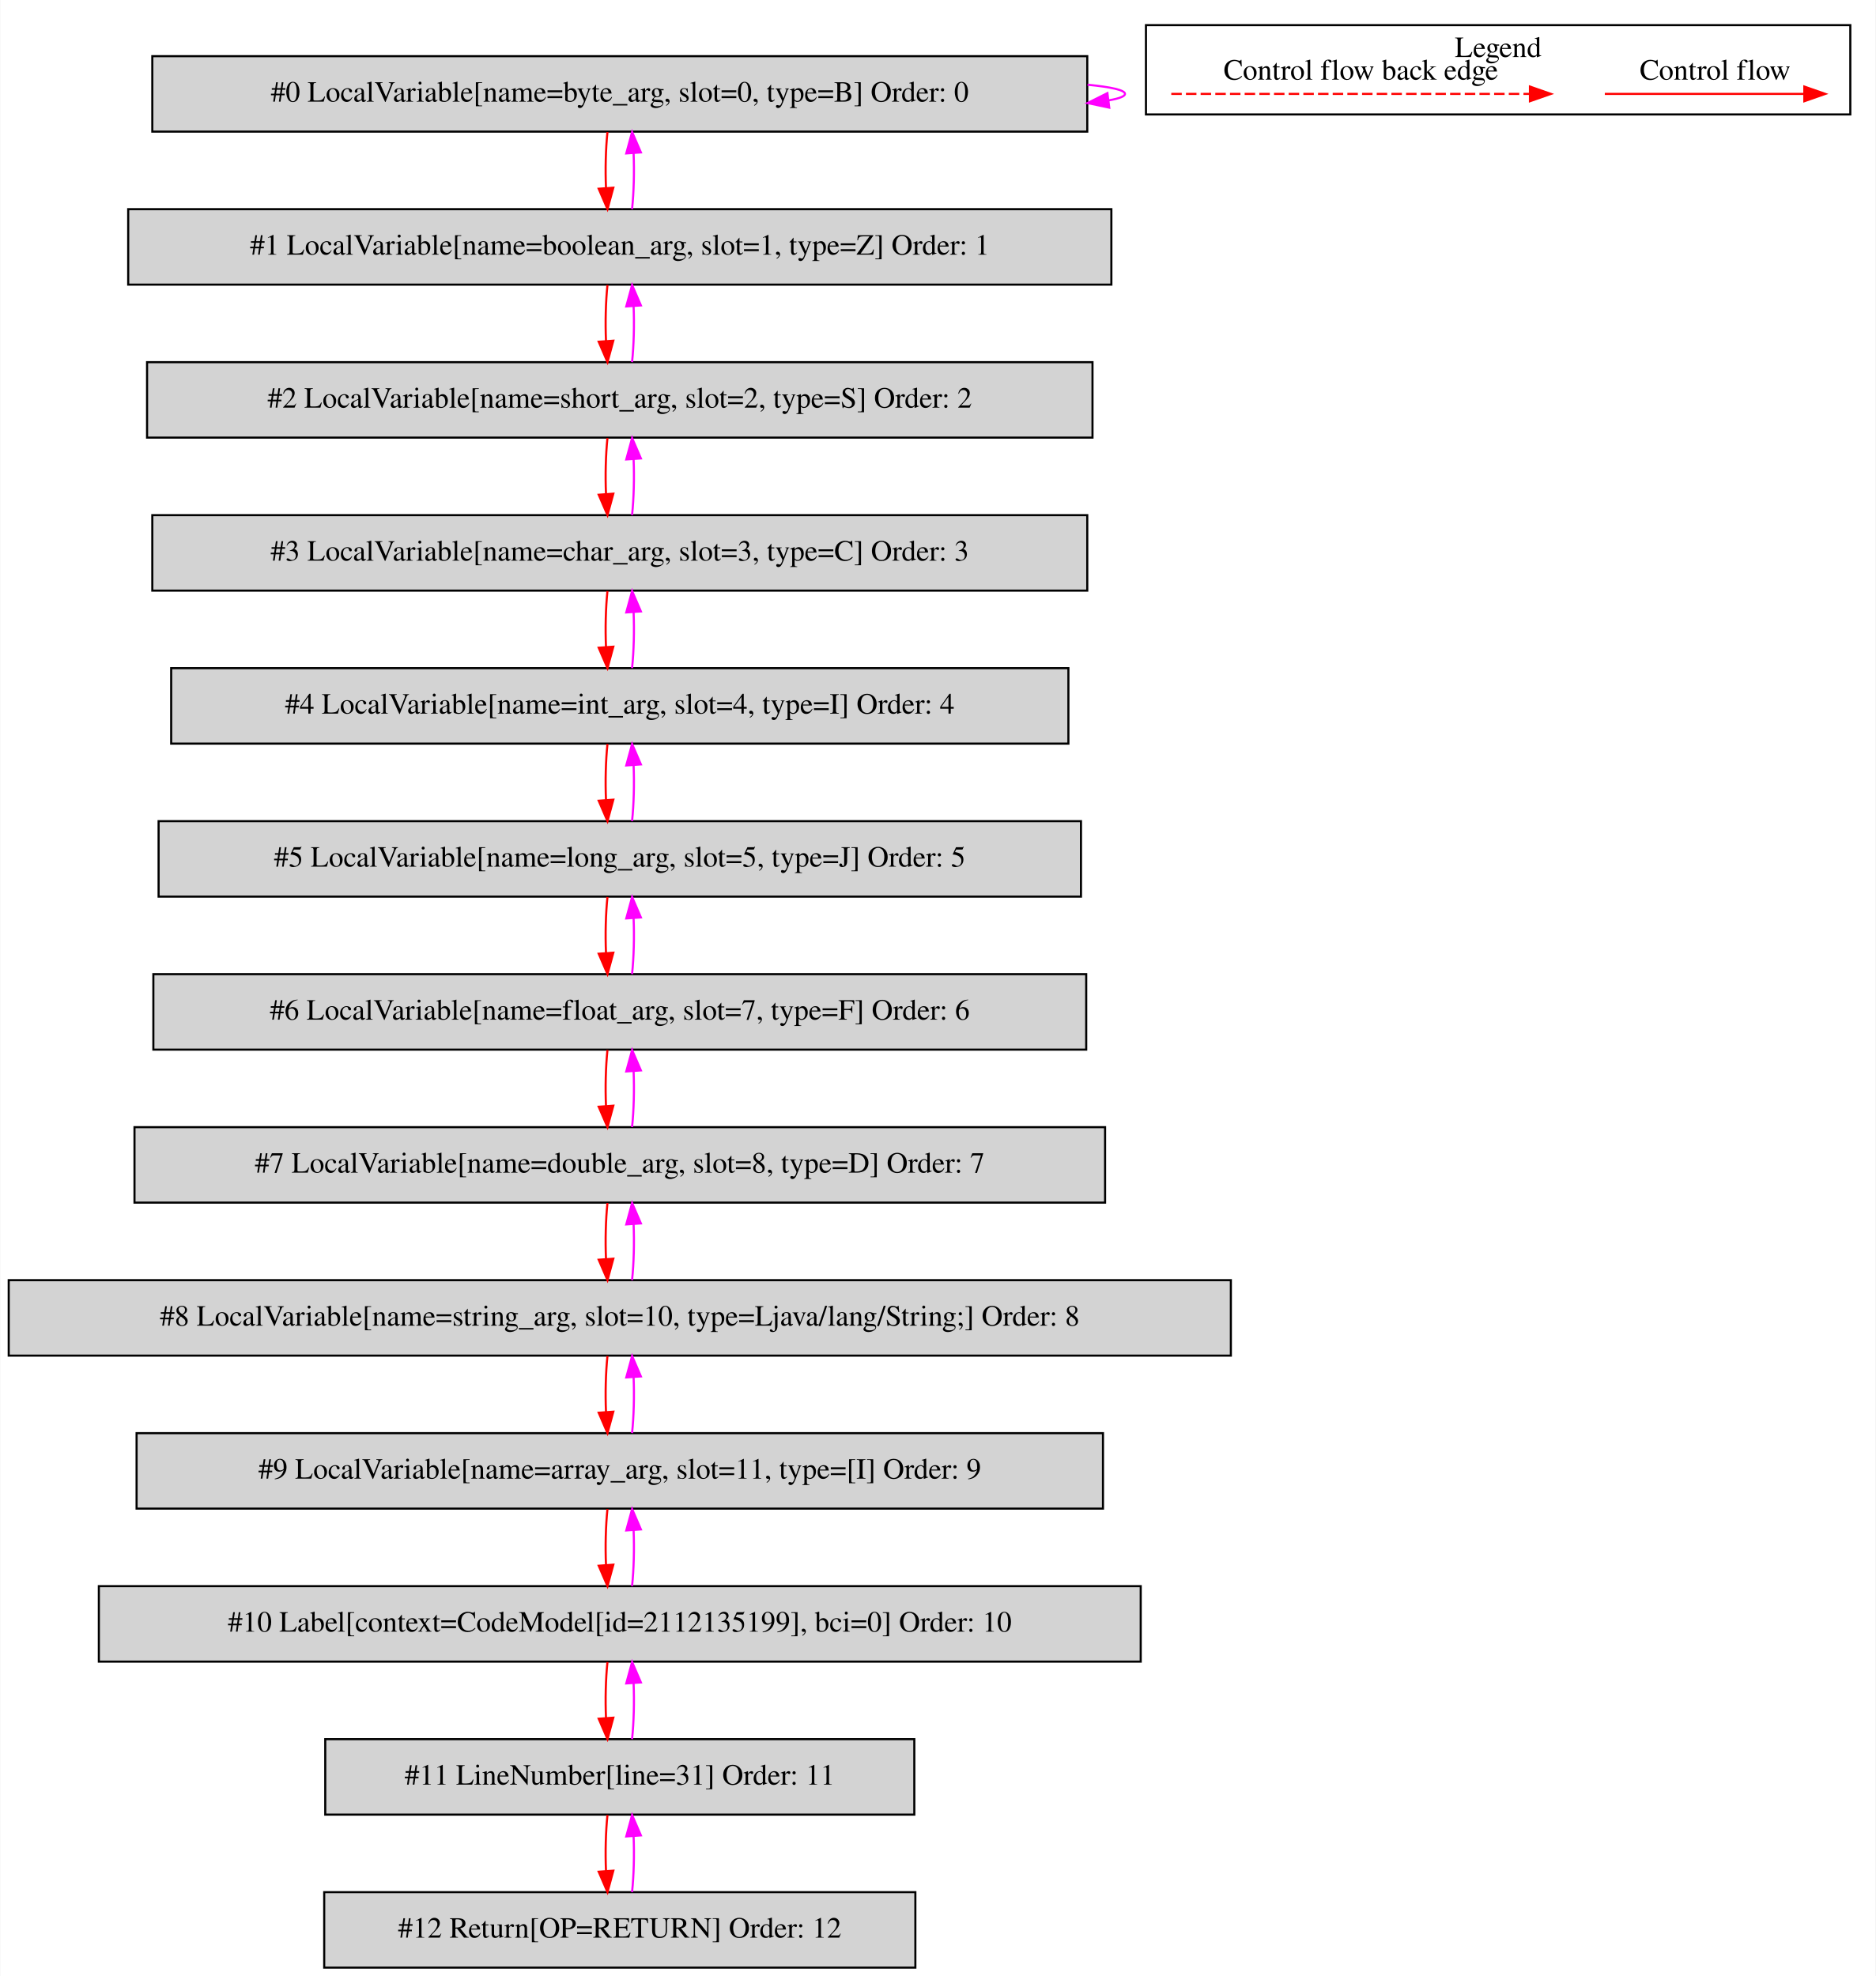
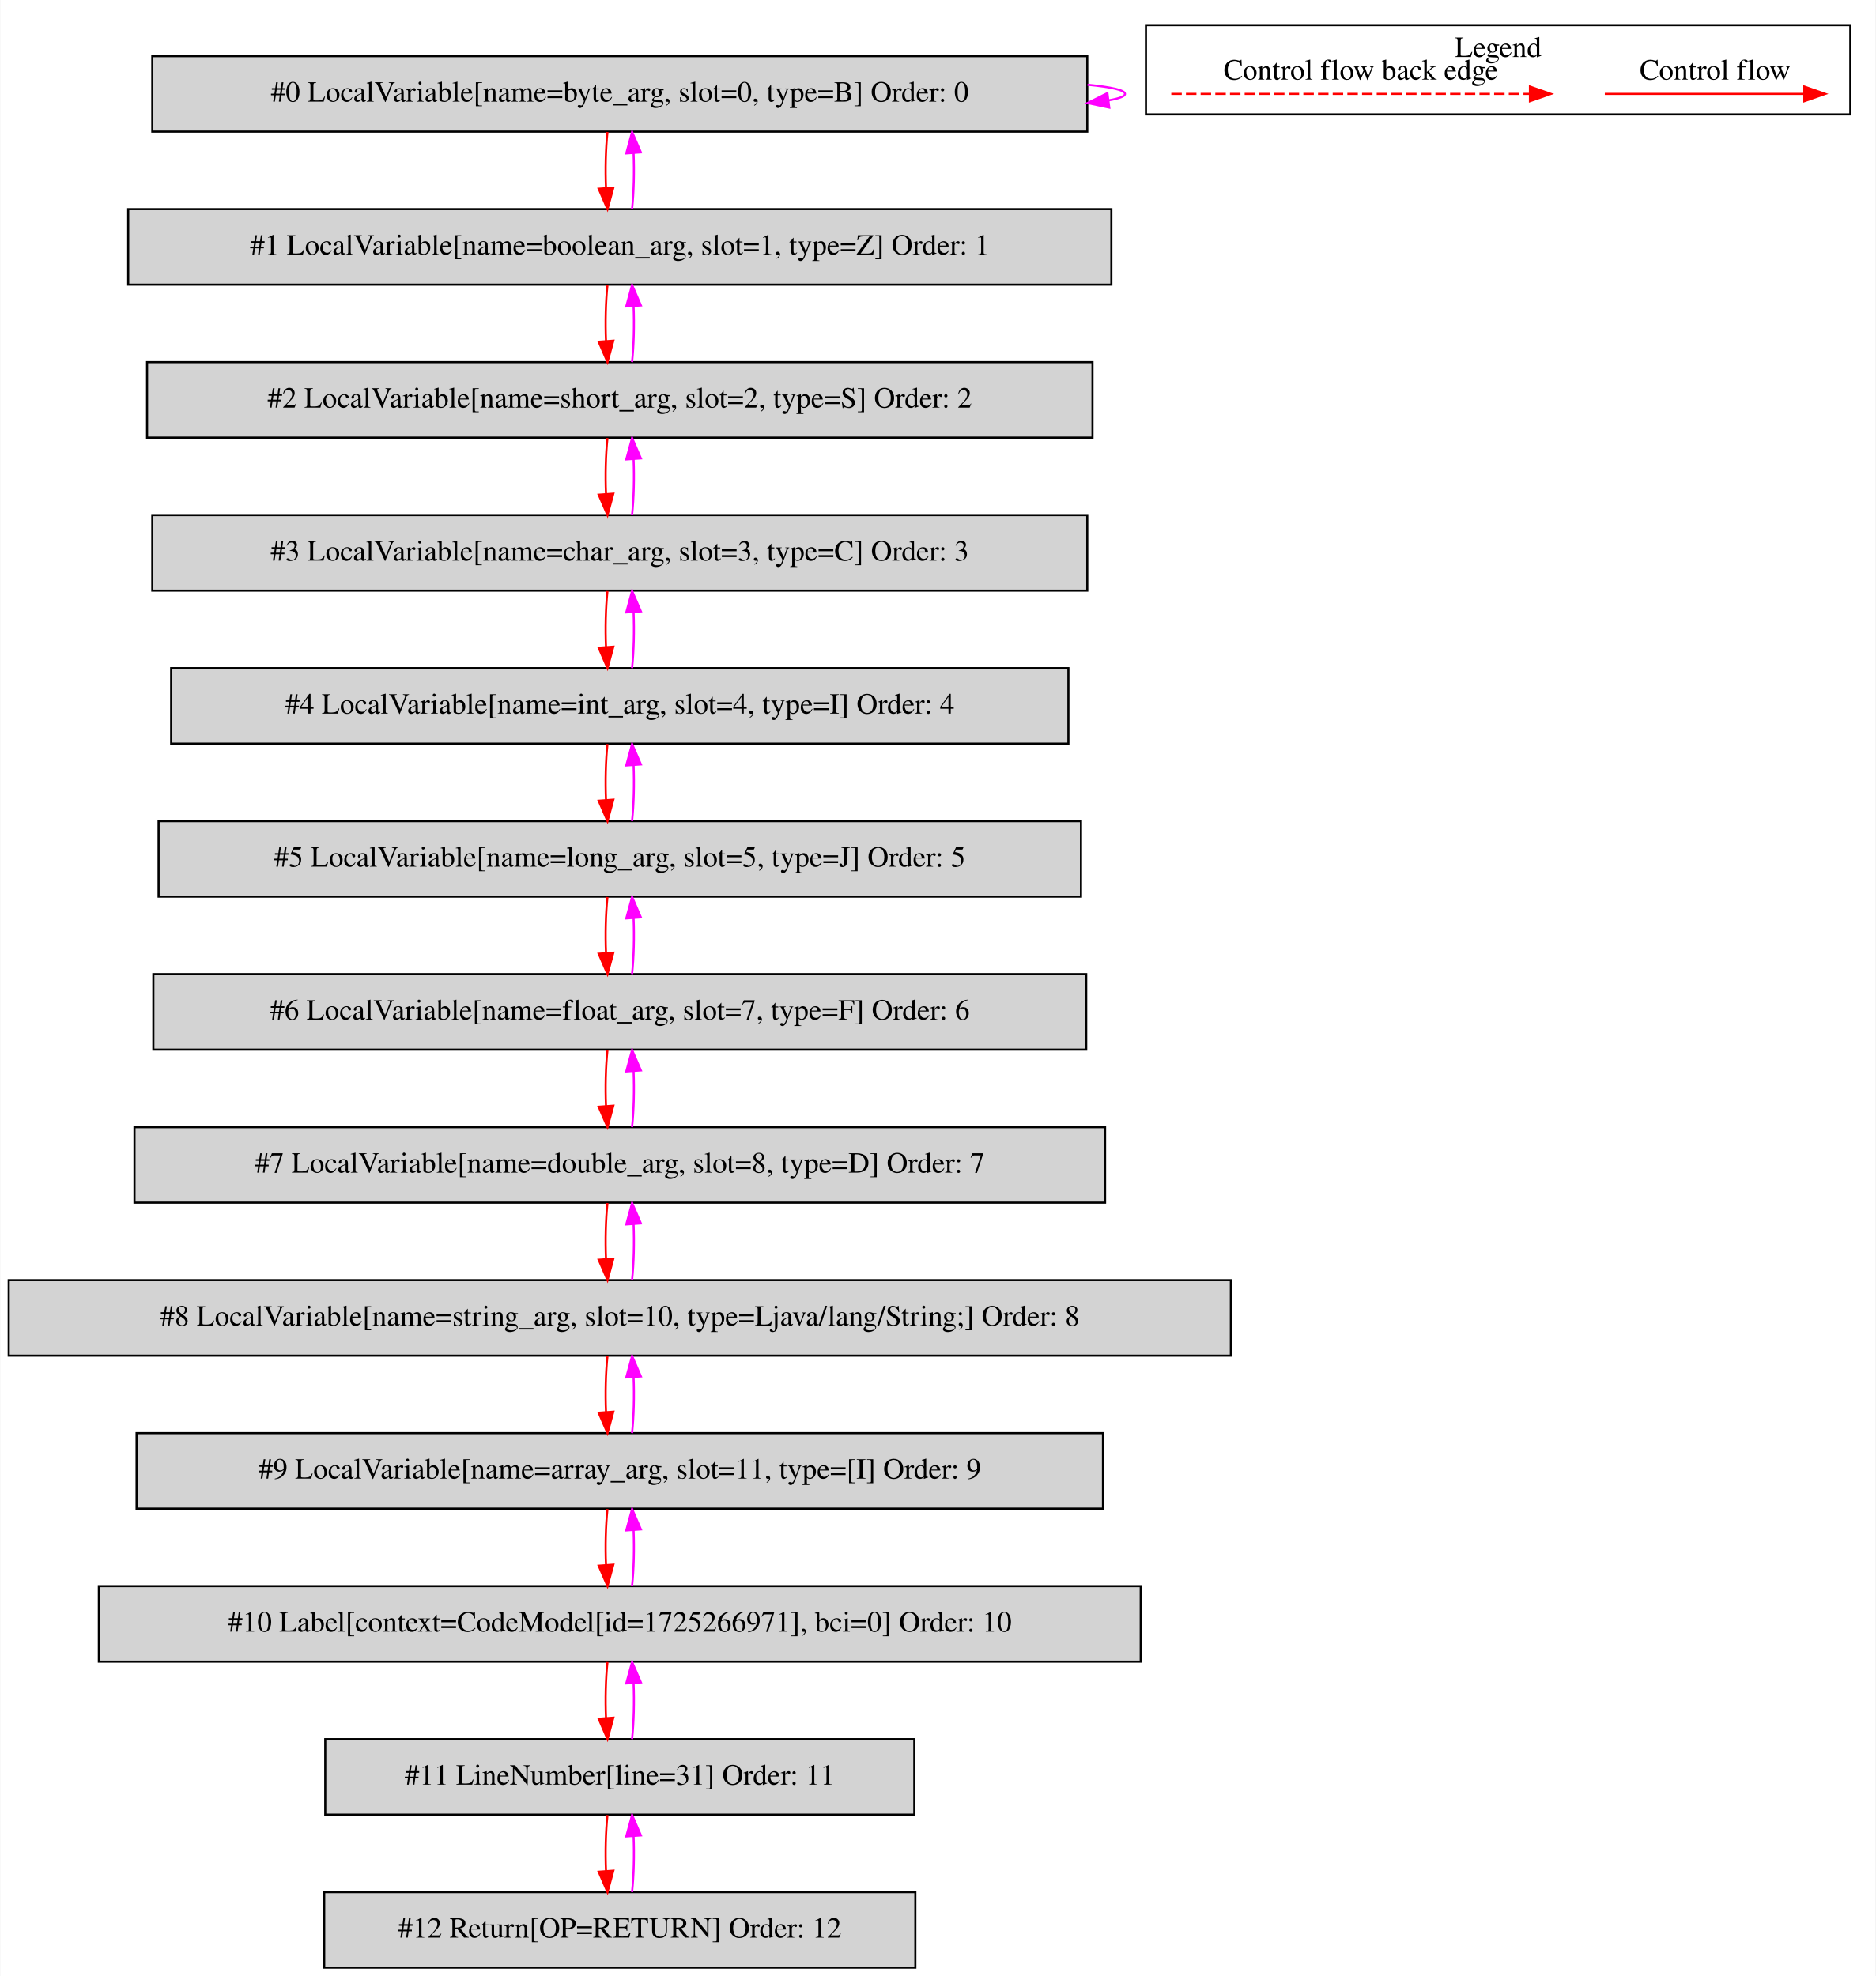
<svg xmlns="http://www.w3.org/2000/svg" width="895pt" height="943pt" viewBox="0.00 0.00 894.50 942.80">
  <g id="graph0" class="graph" transform="scale(1 1) rotate(0) translate(4 938.8)">
    <polygon fill="white" stroke="transparent" points="-4,4 -4,-938.8 890.5,-938.8 890.5,4 -4,4" />
    <g id="clust1" class="cluster">
      <polygon fill="none" stroke="black" points="542.5,-884.2 542.5,-926.8 878.5,-926.8 878.5,-884.2 542.5,-884.2" />
      <text text-anchor="middle" x="710.5" y="-911.6" font-family="Times,serif" font-size="14.00">Legend</text>
    </g>
    <g id="node1" class="node">
      <polygon fill="lightgrey" stroke="black" points="514.5,-912 68.5,-912 68.5,-876 514.5,-876 514.5,-912" />
      <text text-anchor="middle" x="291.5" y="-890.3" font-family="Times,serif" font-size="14.00">#0 LocalVariable[name=byte_arg, slot=0, type=B] Order: 0</text>
    </g>
    <g id="edge1" class="edge">
      <path fill="none" stroke="fuchsia" d="M514.63,-898.37C525.87,-897.28 532.5,-895.83 532.5,-894 532.5,-892.83 529.78,-891.81 524.87,-890.94" />
      <polygon fill="fuchsia" stroke="fuchsia" points="525,-887.43 514.63,-889.63 524.11,-894.37 525,-887.43" />
    </g>
    <g id="node2" class="node">
      <polygon fill="lightgrey" stroke="black" points="526,-839 57,-839 57,-803 526,-803 526,-839" />
      <text text-anchor="middle" x="291.5" y="-817.3" font-family="Times,serif" font-size="14.00">#1 LocalVariable[name=boolean_arg, slot=1, type=Z] Order: 1</text>
    </g>
    <g id="edge2" class="edge">
      <path fill="none" stroke="red" d="M285.62,-875.81C284.78,-867.79 284.55,-858.05 284.92,-849.07" />
      <polygon fill="red" stroke="red" points="288.42,-849.25 285.64,-839.03 281.44,-848.75 288.42,-849.25" />
    </g>
    <g id="edge3" class="edge">
      <path fill="none" stroke="fuchsia" d="M297.36,-839.03C298.21,-847.03 298.45,-856.77 298.09,-865.75" />
      <polygon fill="fuchsia" stroke="fuchsia" points="294.59,-865.59 297.38,-875.81 301.57,-866.08 294.59,-865.59" />
    </g>
    <g id="node3" class="node">
      <polygon fill="lightgrey" stroke="black" points="517,-766 66,-766 66,-730 517,-730 517,-766" />
      <text text-anchor="middle" x="291.5" y="-744.3" font-family="Times,serif" font-size="14.00">#2 LocalVariable[name=short_arg, slot=2, type=S] Order: 2</text>
    </g>
    <g id="edge4" class="edge">
      <path fill="none" stroke="red" d="M285.62,-802.81C284.78,-794.79 284.55,-785.05 284.92,-776.07" />
      <polygon fill="red" stroke="red" points="288.42,-776.25 285.64,-766.03 281.44,-775.75 288.42,-776.25" />
    </g>
    <g id="edge5" class="edge">
      <path fill="none" stroke="fuchsia" d="M297.36,-766.03C298.21,-774.03 298.45,-783.77 298.09,-792.75" />
      <polygon fill="fuchsia" stroke="fuchsia" points="294.59,-792.59 297.38,-802.81 301.57,-793.08 294.59,-792.59" />
    </g>
    <g id="node4" class="node">
      <polygon fill="lightgrey" stroke="black" points="514.5,-693 68.5,-693 68.5,-657 514.5,-657 514.5,-693" />
      <text text-anchor="middle" x="291.5" y="-671.3" font-family="Times,serif" font-size="14.00">#3 LocalVariable[name=char_arg, slot=3, type=C] Order: 3</text>
    </g>
    <g id="edge6" class="edge">
      <path fill="none" stroke="red" d="M285.62,-729.81C284.78,-721.79 284.55,-712.05 284.92,-703.07" />
      <polygon fill="red" stroke="red" points="288.42,-703.25 285.64,-693.03 281.44,-702.75 288.42,-703.25" />
    </g>
    <g id="edge7" class="edge">
      <path fill="none" stroke="fuchsia" d="M297.36,-693.03C298.21,-701.03 298.45,-710.77 298.09,-719.75" />
      <polygon fill="fuchsia" stroke="fuchsia" points="294.59,-719.59 297.38,-729.81 301.57,-720.08 294.59,-719.59" />
    </g>
    <g id="node5" class="node">
      <polygon fill="lightgrey" stroke="black" points="505.5,-620 77.5,-620 77.5,-584 505.5,-584 505.5,-620" />
      <text text-anchor="middle" x="291.5" y="-598.3" font-family="Times,serif" font-size="14.00">#4 LocalVariable[name=int_arg, slot=4, type=I] Order: 4</text>
    </g>
    <g id="edge8" class="edge">
      <path fill="none" stroke="red" d="M285.62,-656.81C284.78,-648.79 284.55,-639.05 284.92,-630.07" />
      <polygon fill="red" stroke="red" points="288.42,-630.25 285.64,-620.03 281.44,-629.75 288.42,-630.25" />
    </g>
    <g id="edge9" class="edge">
      <path fill="none" stroke="fuchsia" d="M297.36,-620.03C298.21,-628.03 298.45,-637.77 298.09,-646.75" />
      <polygon fill="fuchsia" stroke="fuchsia" points="294.59,-646.59 297.38,-656.81 301.57,-647.08 294.59,-646.59" />
    </g>
    <g id="node6" class="node">
      <polygon fill="lightgrey" stroke="black" points="511.5,-547 71.5,-547 71.5,-511 511.5,-511 511.5,-547" />
      <text text-anchor="middle" x="291.5" y="-525.3" font-family="Times,serif" font-size="14.00">#5 LocalVariable[name=long_arg, slot=5, type=J] Order: 5</text>
    </g>
    <g id="edge10" class="edge">
      <path fill="none" stroke="red" d="M285.62,-583.81C284.78,-575.79 284.55,-566.05 284.92,-557.07" />
      <polygon fill="red" stroke="red" points="288.42,-557.25 285.64,-547.03 281.44,-556.75 288.42,-557.25" />
    </g>
    <g id="edge11" class="edge">
      <path fill="none" stroke="fuchsia" d="M297.36,-547.03C298.21,-555.03 298.45,-564.77 298.09,-573.75" />
      <polygon fill="fuchsia" stroke="fuchsia" points="294.59,-573.59 297.38,-583.81 301.57,-574.08 294.59,-573.59" />
    </g>
    <g id="node7" class="node">
      <polygon fill="lightgrey" stroke="black" points="514,-474 69,-474 69,-438 514,-438 514,-474" />
      <text text-anchor="middle" x="291.5" y="-452.3" font-family="Times,serif" font-size="14.00">#6 LocalVariable[name=float_arg, slot=7, type=F] Order: 6</text>
    </g>
    <g id="edge12" class="edge">
      <path fill="none" stroke="red" d="M285.62,-510.81C284.78,-502.79 284.55,-493.05 284.92,-484.07" />
      <polygon fill="red" stroke="red" points="288.42,-484.25 285.64,-474.03 281.44,-483.75 288.42,-484.25" />
    </g>
    <g id="edge13" class="edge">
      <path fill="none" stroke="fuchsia" d="M297.36,-474.03C298.21,-482.03 298.45,-491.77 298.09,-500.75" />
      <polygon fill="fuchsia" stroke="fuchsia" points="294.59,-500.59 297.38,-510.81 301.57,-501.08 294.59,-500.59" />
    </g>
    <g id="node8" class="node">
      <polygon fill="lightgrey" stroke="black" points="523,-401 60,-401 60,-365 523,-365 523,-401" />
      <text text-anchor="middle" x="291.5" y="-379.3" font-family="Times,serif" font-size="14.00">#7 LocalVariable[name=double_arg, slot=8, type=D] Order: 7</text>
    </g>
    <g id="edge14" class="edge">
      <path fill="none" stroke="red" d="M285.62,-437.81C284.78,-429.79 284.55,-420.05 284.92,-411.07" />
      <polygon fill="red" stroke="red" points="288.42,-411.25 285.64,-401.03 281.44,-410.75 288.42,-411.25" />
    </g>
    <g id="edge15" class="edge">
      <path fill="none" stroke="fuchsia" d="M297.36,-401.03C298.21,-409.03 298.45,-418.77 298.09,-427.75" />
      <polygon fill="fuchsia" stroke="fuchsia" points="294.59,-427.59 297.38,-437.81 301.57,-428.08 294.59,-427.59" />
    </g>
    <g id="node9" class="node">
      <polygon fill="lightgrey" stroke="black" points="583,-328 0,-328 0,-292 583,-292 583,-328" />
      <text text-anchor="middle" x="291.5" y="-306.3" font-family="Times,serif" font-size="14.00">#8 LocalVariable[name=string_arg, slot=10, type=Ljava/lang/String;] Order: 8</text>
    </g>
    <g id="edge16" class="edge">
      <path fill="none" stroke="red" d="M285.62,-364.81C284.78,-356.79 284.55,-347.05 284.92,-338.07" />
      <polygon fill="red" stroke="red" points="288.42,-338.25 285.64,-328.03 281.44,-337.75 288.42,-338.25" />
    </g>
    <g id="edge17" class="edge">
      <path fill="none" stroke="fuchsia" d="M297.36,-328.03C298.21,-336.03 298.45,-345.77 298.09,-354.75" />
      <polygon fill="fuchsia" stroke="fuchsia" points="294.59,-354.59 297.38,-364.81 301.57,-355.08 294.59,-354.59" />
    </g>
    <g id="node10" class="node">
      <polygon fill="lightgrey" stroke="black" points="522,-255 61,-255 61,-219 522,-219 522,-255" />
      <text text-anchor="middle" x="291.5" y="-233.3" font-family="Times,serif" font-size="14.00">#9 LocalVariable[name=array_arg, slot=11, type=[I] Order: 9</text>
    </g>
    <g id="edge18" class="edge">
      <path fill="none" stroke="red" d="M285.62,-291.81C284.78,-283.79 284.55,-274.05 284.92,-265.07" />
      <polygon fill="red" stroke="red" points="288.42,-265.25 285.64,-255.03 281.44,-264.75 288.42,-265.25" />
    </g>
    <g id="edge19" class="edge">
      <path fill="none" stroke="fuchsia" d="M297.36,-255.03C298.21,-263.03 298.45,-272.77 298.09,-281.75" />
      <polygon fill="fuchsia" stroke="fuchsia" points="294.59,-281.59 297.38,-291.81 301.57,-282.08 294.59,-281.59" />
    </g>
    <g id="node11" class="node">
      <polygon fill="lightgrey" stroke="black" points="540,-182 43,-182 43,-146 540,-146 540,-182" />
-       <text text-anchor="middle" x="291.5" y="-160.3" font-family="Times,serif" font-size="14.00">#10 Label[context=CodeModel[id=2112135199], bci=0] Order: 10</text>
+       <text text-anchor="middle" x="291.5" y="-160.3" font-family="Times,serif" font-size="14.00">#10 Label[context=CodeModel[id=1725266971], bci=0] Order: 10</text>
    </g>
    <g id="edge20" class="edge">
      <path fill="none" stroke="red" d="M285.62,-218.81C284.78,-210.79 284.55,-201.05 284.92,-192.07" />
      <polygon fill="red" stroke="red" points="288.42,-192.25 285.64,-182.03 281.44,-191.75 288.42,-192.25" />
    </g>
    <g id="edge21" class="edge">
      <path fill="none" stroke="fuchsia" d="M297.36,-182.03C298.21,-190.03 298.45,-199.77 298.09,-208.75" />
      <polygon fill="fuchsia" stroke="fuchsia" points="294.59,-208.59 297.38,-218.81 301.57,-209.08 294.59,-208.59" />
    </g>
    <g id="node12" class="node">
      <polygon fill="lightgrey" stroke="black" points="432,-109 151,-109 151,-73 432,-73 432,-109" />
      <text text-anchor="middle" x="291.5" y="-87.3" font-family="Times,serif" font-size="14.00">#11 LineNumber[line=31] Order: 11</text>
    </g>
    <g id="edge22" class="edge">
      <path fill="none" stroke="red" d="M285.62,-145.81C284.78,-137.79 284.55,-128.05 284.92,-119.07" />
      <polygon fill="red" stroke="red" points="288.42,-119.25 285.64,-109.03 281.44,-118.75 288.42,-119.25" />
    </g>
    <g id="edge23" class="edge">
      <path fill="none" stroke="fuchsia" d="M297.36,-109.03C298.21,-117.03 298.45,-126.77 298.09,-135.75" />
      <polygon fill="fuchsia" stroke="fuchsia" points="294.59,-135.59 297.38,-145.81 301.57,-136.08 294.59,-135.59" />
    </g>
    <g id="node13" class="node">
      <polygon fill="lightgrey" stroke="black" points="432.5,-36 150.5,-36 150.5,0 432.5,0 432.5,-36" />
      <text text-anchor="middle" x="291.5" y="-14.3" font-family="Times,serif" font-size="14.00">#12 Return[OP=RETURN] Order: 12</text>
    </g>
    <g id="edge24" class="edge">
      <path fill="none" stroke="red" d="M285.62,-72.81C284.78,-64.79 284.55,-55.05 284.92,-46.07" />
      <polygon fill="red" stroke="red" points="288.42,-46.25 285.64,-36.03 281.44,-45.75 288.42,-46.25" />
    </g>
    <g id="edge25" class="edge">
      <path fill="none" stroke="fuchsia" d="M297.36,-36.03C298.21,-44.03 298.45,-53.77 298.09,-62.75" />
      <polygon fill="fuchsia" stroke="fuchsia" points="294.59,-62.59 297.38,-72.81 301.57,-63.08 294.59,-62.59" />
    </g>
    <g id="edge26" class="edge">
      <path fill="none" stroke="red" d="M761.39,-894C772.61,-894 830.74,-894 856.36,-894" />
      <polygon fill="red" stroke="red" points="856.56,-897.5 866.56,-894 856.56,-890.5 856.56,-897.5" />
      <text text-anchor="middle" x="814" y="-900.8" font-family="Times,serif" font-size="14.00">Control flow</text>
    </g>
    <g id="edge27" class="edge">
      <path fill="none" stroke="red" stroke-dasharray="5,2" d="M554.58,-894C571.55,-894 687.71,-894 725.58,-894" />
      <polygon fill="red" stroke="red" points="725.67,-897.5 735.67,-894 725.67,-890.5 725.67,-897.5" />
      <text text-anchor="middle" x="645" y="-900.8" font-family="Times,serif" font-size="14.00">Control flow back edge</text>
    </g>
  </g>
</svg>
